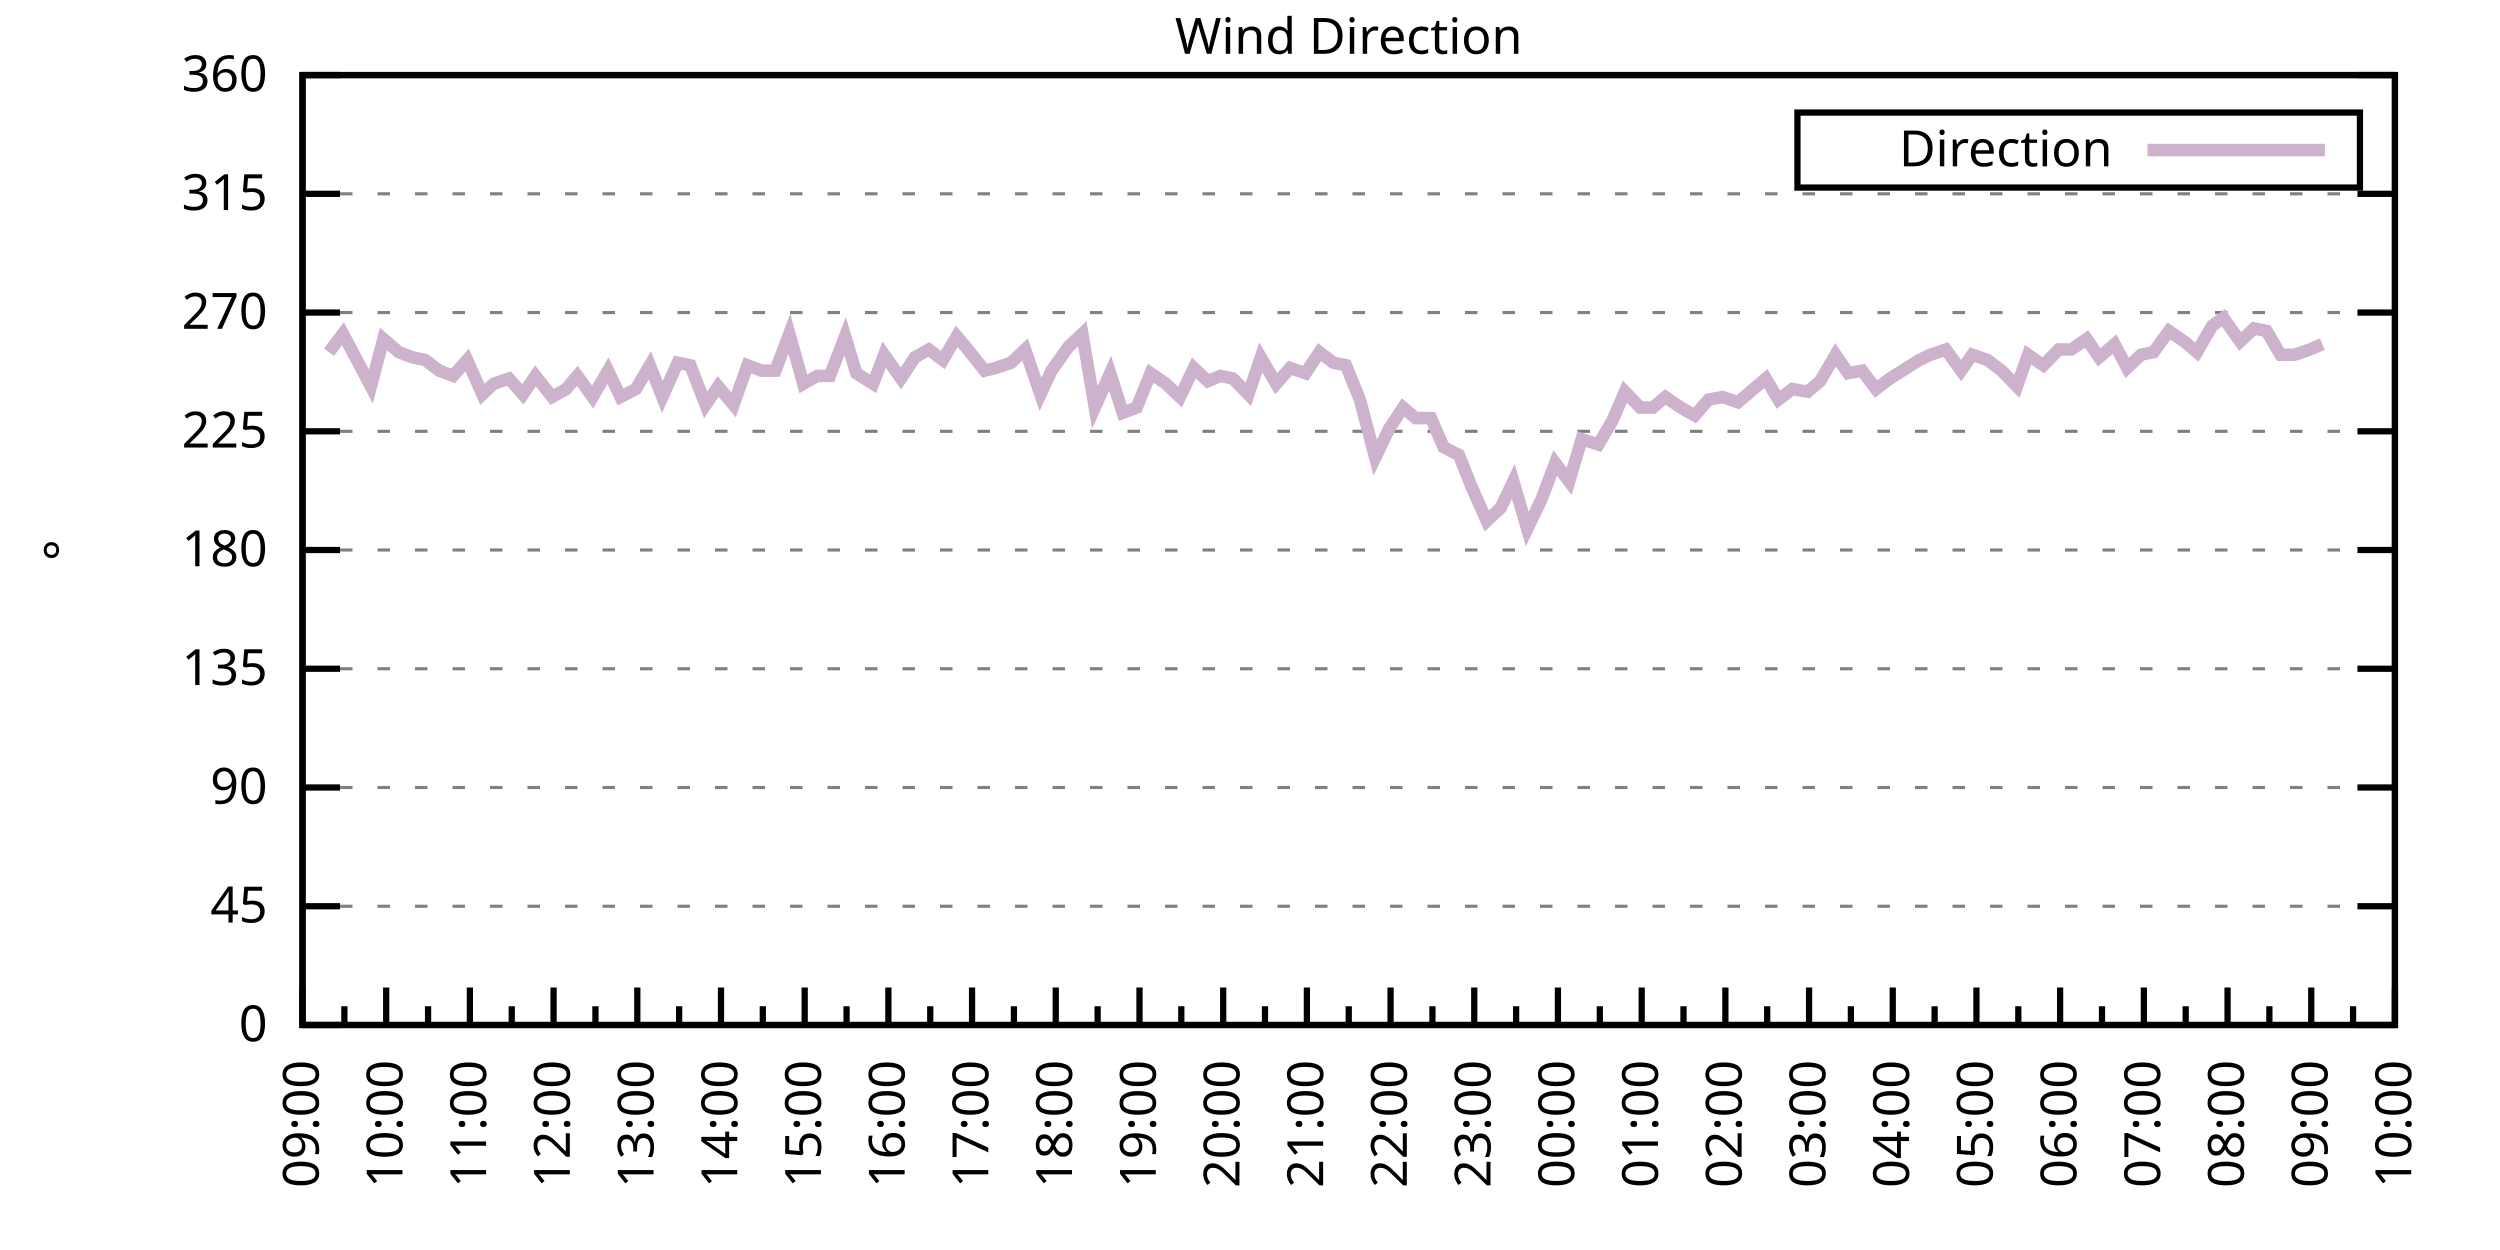
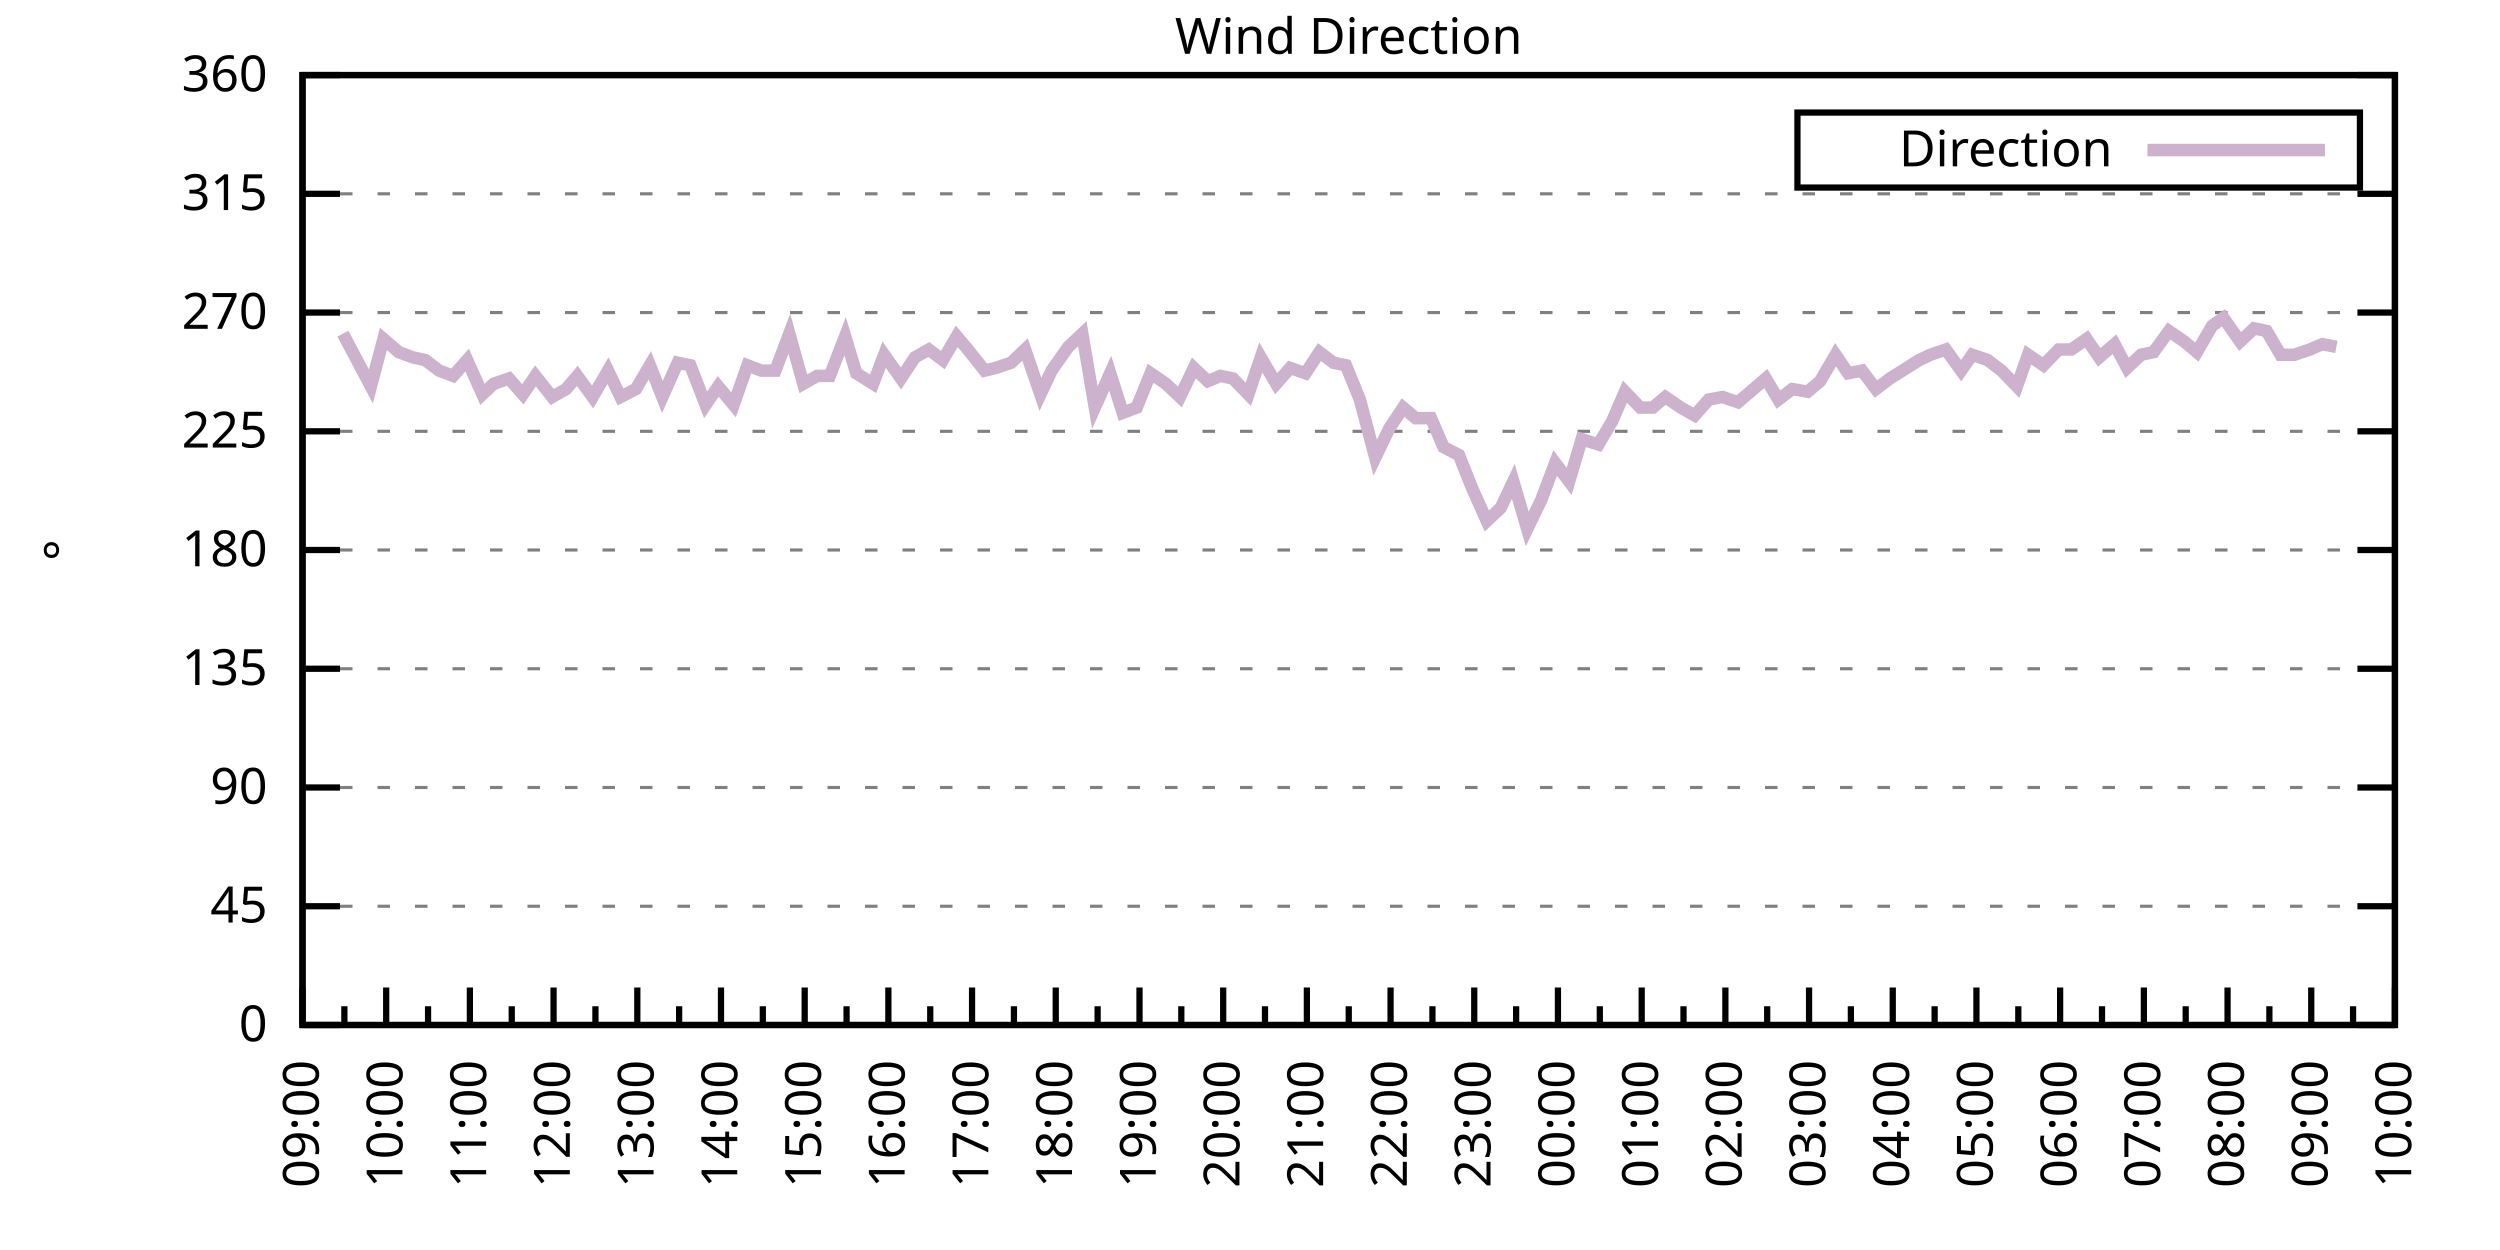
<svg xmlns="http://www.w3.org/2000/svg" xmlns:xlink="http://www.w3.org/1999/xlink" width="400" height="200" viewBox="0 0 400 200">
  <g id="gnuplot_canvas">
    <rect x="0" y="0" width="400" height="200" fill="none" />
    <defs>
      <circle id="gpDot" r="0.5" stroke-width="0.5" stroke="currentColor" />
      <path id="gpPt0" stroke-width="0.333" stroke="currentColor" d="M-1,0 h2 M0,-1 v2" />
      <path id="gpPt1" stroke-width="0.333" stroke="currentColor" d="M-1,-1 L1,1 M1,-1 L-1,1" />
      <path id="gpPt2" stroke-width="0.333" stroke="currentColor" d="M-1,0 L1,0 M0,-1 L0,1 M-1,-1 L1,1 M-1,1 L1,-1" />
      <rect id="gpPt3" stroke-width="0.333" stroke="currentColor" x="-1" y="-1" width="2" height="2" />
      <rect id="gpPt4" stroke-width="0.333" stroke="currentColor" fill="currentColor" x="-1" y="-1" width="2" height="2" />
      <circle id="gpPt5" stroke-width="0.333" stroke="currentColor" cx="0" cy="0" r="1" />
      <use xlink:href="#gpPt5" id="gpPt6" fill="currentColor" stroke="none" />
      <path id="gpPt7" stroke-width="0.333" stroke="currentColor" d="M0,-1.33 L-1.33,0.67 L1.33,0.67 z" />
      <use xlink:href="#gpPt7" id="gpPt8" fill="currentColor" stroke="none" />
      <use xlink:href="#gpPt7" id="gpPt9" stroke="currentColor" transform="rotate(180)" />
      <use xlink:href="#gpPt9" id="gpPt10" fill="currentColor" stroke="none" />
      <use xlink:href="#gpPt3" id="gpPt11" stroke="currentColor" transform="rotate(45)" />
      <use xlink:href="#gpPt11" id="gpPt12" fill="currentColor" stroke="none" />
      <path id="gpPt13" stroke-width="0.333" stroke="currentColor" d="M0,1.330 L1.265,0.411 L0.782,-1.067 L-0.782,-1.076 L-1.265,0.411 z" />
      <use xlink:href="#gpPt13" id="gpPt14" fill="currentColor" stroke="none" />
      <filter id="textbox" filterUnits="objectBoundingBox" x="0" y="0" height="1" width="1">
        <feFlood flood-color="white" flood-opacity="1" result="bgnd" />
        <feComposite in="SourceGraphic" in2="bgnd" operator="atop" />
      </filter>
      <filter id="greybox" filterUnits="objectBoundingBox" x="0" y="0" height="1" width="1">
        <feFlood flood-color="lightgrey" flood-opacity="1" result="grey" />
        <feComposite in="SourceGraphic" in2="grey" operator="atop" />
      </filter>
    </defs>
    <g fill="none" color="white" stroke="currentColor" stroke-width="1.00" stroke-linecap="butt" stroke-linejoin="miter">
</g>
    <g fill="none" color="black" stroke="currentColor" stroke-width="1.00" stroke-linecap="butt" stroke-linejoin="miter">
      <g stroke="none" shape-rendering="crispEdges">
        <polygon fill="rgb(255, 255, 255)" points="48.40,164.00 383.18,164.00 383.18,12.02 48.40,12.02 " />
      </g>
    </g>
    <g fill="none" color="black" stroke="currentColor" stroke-width="1.00" stroke-linecap="butt" stroke-linejoin="miter">
</g>
    <g fill="none" color="black" stroke="black" stroke-width="0.50" stroke-linecap="butt" stroke-linejoin="miter">
</g>
    <g fill="none" color="gray" stroke="currentColor" stroke-width="0.50" stroke-linecap="butt" stroke-linejoin="miter">
      <path stroke="gray" stroke-dasharray="2,4" class="gridline" d="M48.40,164.00 L383.19,164.00  " />
    </g>
    <g fill="none" color="gray" stroke="gray" stroke-width="1.00" stroke-linecap="butt" stroke-linejoin="miter">
</g>
    <g fill="none" color="black" stroke="currentColor" stroke-width="1.00" stroke-linecap="butt" stroke-linejoin="miter">
      <path stroke="black" d="M48.40,164.00 L54.40,164.00 M383.19,164.00 L377.19,164.00  " />
      <g transform="translate(42.80,166.60)" stroke="none" fill="black" font-family="Sans" font-size="8.00" text-anchor="end">
        <text>
          <tspan font-family="Sans"> 0</tspan>
        </text>
      </g>
    </g>
    <g fill="none" color="black" stroke="currentColor" stroke-width="1.00" stroke-linecap="butt" stroke-linejoin="miter">
</g>
    <g fill="none" color="black" stroke="black" stroke-width="0.50" stroke-linecap="butt" stroke-linejoin="miter">
</g>
    <g fill="none" color="gray" stroke="currentColor" stroke-width="0.50" stroke-linecap="butt" stroke-linejoin="miter">
      <path stroke="gray" stroke-dasharray="2,4" class="gridline" d="M48.40,145.00 L383.19,145.00  " />
    </g>
    <g fill="none" color="gray" stroke="gray" stroke-width="1.00" stroke-linecap="butt" stroke-linejoin="miter">
</g>
    <g fill="none" color="black" stroke="currentColor" stroke-width="1.00" stroke-linecap="butt" stroke-linejoin="miter">
      <path stroke="black" d="M48.40,145.00 L54.40,145.00 M383.19,145.00 L377.19,145.00  " />
      <g transform="translate(42.80,147.60)" stroke="none" fill="black" font-family="Sans" font-size="8.00" text-anchor="end">
        <text>
          <tspan font-family="Sans"> 45</tspan>
        </text>
      </g>
    </g>
    <g fill="none" color="black" stroke="currentColor" stroke-width="1.00" stroke-linecap="butt" stroke-linejoin="miter">
</g>
    <g fill="none" color="black" stroke="black" stroke-width="0.50" stroke-linecap="butt" stroke-linejoin="miter">
</g>
    <g fill="none" color="gray" stroke="currentColor" stroke-width="0.50" stroke-linecap="butt" stroke-linejoin="miter">
      <path stroke="gray" stroke-dasharray="2,4" class="gridline" d="M48.40,126.00 L383.19,126.00  " />
    </g>
    <g fill="none" color="gray" stroke="gray" stroke-width="1.00" stroke-linecap="butt" stroke-linejoin="miter">
</g>
    <g fill="none" color="black" stroke="currentColor" stroke-width="1.00" stroke-linecap="butt" stroke-linejoin="miter">
      <path stroke="black" d="M48.40,126.00 L54.40,126.00 M383.19,126.00 L377.19,126.00  " />
      <g transform="translate(42.80,128.60)" stroke="none" fill="black" font-family="Sans" font-size="8.00" text-anchor="end">
        <text>
          <tspan font-family="Sans"> 90</tspan>
        </text>
      </g>
    </g>
    <g fill="none" color="black" stroke="currentColor" stroke-width="1.00" stroke-linecap="butt" stroke-linejoin="miter">
</g>
    <g fill="none" color="black" stroke="black" stroke-width="0.50" stroke-linecap="butt" stroke-linejoin="miter">
</g>
    <g fill="none" color="gray" stroke="currentColor" stroke-width="0.50" stroke-linecap="butt" stroke-linejoin="miter">
      <path stroke="gray" stroke-dasharray="2,4" class="gridline" d="M48.40,107.00 L383.19,107.00  " />
    </g>
    <g fill="none" color="gray" stroke="gray" stroke-width="1.00" stroke-linecap="butt" stroke-linejoin="miter">
</g>
    <g fill="none" color="black" stroke="currentColor" stroke-width="1.00" stroke-linecap="butt" stroke-linejoin="miter">
      <path stroke="black" d="M48.40,107.00 L54.40,107.00 M383.19,107.00 L377.19,107.00  " />
      <g transform="translate(42.80,109.60)" stroke="none" fill="black" font-family="Sans" font-size="8.00" text-anchor="end">
        <text>
          <tspan font-family="Sans"> 135</tspan>
        </text>
      </g>
    </g>
    <g fill="none" color="black" stroke="currentColor" stroke-width="1.00" stroke-linecap="butt" stroke-linejoin="miter">
</g>
    <g fill="none" color="black" stroke="black" stroke-width="0.50" stroke-linecap="butt" stroke-linejoin="miter">
</g>
    <g fill="none" color="gray" stroke="currentColor" stroke-width="0.50" stroke-linecap="butt" stroke-linejoin="miter">
      <path stroke="gray" stroke-dasharray="2,4" class="gridline" d="M48.40,88.00 L383.19,88.00  " />
    </g>
    <g fill="none" color="gray" stroke="gray" stroke-width="1.00" stroke-linecap="butt" stroke-linejoin="miter">
</g>
    <g fill="none" color="black" stroke="currentColor" stroke-width="1.00" stroke-linecap="butt" stroke-linejoin="miter">
      <path stroke="black" d="M48.40,88.00 L54.40,88.00 M383.19,88.00 L377.19,88.00  " />
      <g transform="translate(42.80,90.60)" stroke="none" fill="black" font-family="Sans" font-size="8.00" text-anchor="end">
        <text>
          <tspan font-family="Sans"> 180</tspan>
        </text>
      </g>
    </g>
    <g fill="none" color="black" stroke="currentColor" stroke-width="1.00" stroke-linecap="butt" stroke-linejoin="miter">
</g>
    <g fill="none" color="black" stroke="black" stroke-width="0.50" stroke-linecap="butt" stroke-linejoin="miter">
</g>
    <g fill="none" color="gray" stroke="currentColor" stroke-width="0.50" stroke-linecap="butt" stroke-linejoin="miter">
      <path stroke="gray" stroke-dasharray="2,4" class="gridline" d="M48.40,69.01 L383.19,69.01  " />
    </g>
    <g fill="none" color="gray" stroke="gray" stroke-width="1.00" stroke-linecap="butt" stroke-linejoin="miter">
</g>
    <g fill="none" color="black" stroke="currentColor" stroke-width="1.00" stroke-linecap="butt" stroke-linejoin="miter">
      <path stroke="black" d="M48.40,69.01 L54.40,69.01 M383.19,69.01 L377.19,69.01  " />
      <g transform="translate(42.80,71.61)" stroke="none" fill="black" font-family="Sans" font-size="8.00" text-anchor="end">
        <text>
          <tspan font-family="Sans"> 225</tspan>
        </text>
      </g>
    </g>
    <g fill="none" color="black" stroke="currentColor" stroke-width="1.00" stroke-linecap="butt" stroke-linejoin="miter">
</g>
    <g fill="none" color="black" stroke="black" stroke-width="0.50" stroke-linecap="butt" stroke-linejoin="miter">
</g>
    <g fill="none" color="gray" stroke="currentColor" stroke-width="0.50" stroke-linecap="butt" stroke-linejoin="miter">
      <path stroke="gray" stroke-dasharray="2,4" class="gridline" d="M48.40,50.01 L383.19,50.01  " />
    </g>
    <g fill="none" color="gray" stroke="gray" stroke-width="1.00" stroke-linecap="butt" stroke-linejoin="miter">
</g>
    <g fill="none" color="black" stroke="currentColor" stroke-width="1.00" stroke-linecap="butt" stroke-linejoin="miter">
      <path stroke="black" d="M48.40,50.01 L54.40,50.01 M383.19,50.01 L377.19,50.01  " />
      <g transform="translate(42.80,52.61)" stroke="none" fill="black" font-family="Sans" font-size="8.00" text-anchor="end">
        <text>
          <tspan font-family="Sans"> 270</tspan>
        </text>
      </g>
    </g>
    <g fill="none" color="black" stroke="currentColor" stroke-width="1.00" stroke-linecap="butt" stroke-linejoin="miter">
</g>
    <g fill="none" color="black" stroke="black" stroke-width="0.50" stroke-linecap="butt" stroke-linejoin="miter">
</g>
    <g fill="none" color="gray" stroke="currentColor" stroke-width="0.50" stroke-linecap="butt" stroke-linejoin="miter">
      <path stroke="gray" stroke-dasharray="2,4" class="gridline" d="M48.40,31.01 L383.19,31.01  " />
    </g>
    <g fill="none" color="gray" stroke="gray" stroke-width="1.00" stroke-linecap="butt" stroke-linejoin="miter">
</g>
    <g fill="none" color="black" stroke="currentColor" stroke-width="1.00" stroke-linecap="butt" stroke-linejoin="miter">
      <path stroke="black" d="M48.40,31.01 L54.40,31.01 M383.19,31.01 L377.19,31.01  " />
      <g transform="translate(42.80,33.61)" stroke="none" fill="black" font-family="Sans" font-size="8.00" text-anchor="end">
        <text>
          <tspan font-family="Sans"> 315</tspan>
        </text>
      </g>
    </g>
    <g fill="none" color="black" stroke="currentColor" stroke-width="1.00" stroke-linecap="butt" stroke-linejoin="miter">
</g>
    <g fill="none" color="black" stroke="black" stroke-width="0.50" stroke-linecap="butt" stroke-linejoin="miter">
</g>
    <g fill="none" color="gray" stroke="currentColor" stroke-width="0.50" stroke-linecap="butt" stroke-linejoin="miter">
      <path stroke="gray" stroke-dasharray="2,4" class="gridline" d="M48.40,12.01 L383.19,12.01  " />
    </g>
    <g fill="none" color="gray" stroke="gray" stroke-width="1.00" stroke-linecap="butt" stroke-linejoin="miter">
</g>
    <g fill="none" color="black" stroke="currentColor" stroke-width="1.00" stroke-linecap="butt" stroke-linejoin="miter">
      <path stroke="black" d="M48.40,12.01 L54.40,12.01 M383.19,12.01 L377.19,12.01  " />
      <g transform="translate(42.80,14.61)" stroke="none" fill="black" font-family="Sans" font-size="8.00" text-anchor="end">
        <text>
          <tspan font-family="Sans"> 360</tspan>
        </text>
      </g>
    </g>
    <g fill="none" color="black" stroke="currentColor" stroke-width="1.00" stroke-linecap="butt" stroke-linejoin="miter">
      <path stroke="black" d="M48.40,164.00 L48.40,158.00  " />
      <g transform="translate(51.00,169.60) rotate(270)" stroke="none" fill="black" font-family="Sans" font-size="8.00" text-anchor="end">
        <text>
          <tspan font-family="Sans">09:00</tspan>
        </text>
      </g>
    </g>
    <g fill="none" color="black" stroke="currentColor" stroke-width="1.00" stroke-linecap="butt" stroke-linejoin="miter">
      <path stroke="black" d="M55.10,164.00 L55.10,161.00 M61.79,164.00 L61.79,158.00  " />
      <g transform="translate(64.39,169.60) rotate(270)" stroke="none" fill="black" font-family="Sans" font-size="8.00" text-anchor="end">
        <text>
          <tspan font-family="Sans">10:00</tspan>
        </text>
      </g>
    </g>
    <g fill="none" color="black" stroke="currentColor" stroke-width="1.00" stroke-linecap="butt" stroke-linejoin="miter">
      <path stroke="black" d="M68.49,164.00 L68.49,161.00 M75.18,164.00 L75.18,158.00  " />
      <g transform="translate(77.78,169.60) rotate(270)" stroke="none" fill="black" font-family="Sans" font-size="8.00" text-anchor="end">
        <text>
          <tspan font-family="Sans">11:00</tspan>
        </text>
      </g>
    </g>
    <g fill="none" color="black" stroke="currentColor" stroke-width="1.00" stroke-linecap="butt" stroke-linejoin="miter">
      <path stroke="black" d="M81.88,164.00 L81.88,161.00 M88.57,164.00 L88.57,158.00  " />
      <g transform="translate(91.17,169.60) rotate(270)" stroke="none" fill="black" font-family="Sans" font-size="8.00" text-anchor="end">
        <text>
          <tspan font-family="Sans">12:00</tspan>
        </text>
      </g>
    </g>
    <g fill="none" color="black" stroke="currentColor" stroke-width="1.00" stroke-linecap="butt" stroke-linejoin="miter">
      <path stroke="black" d="M95.27,164.00 L95.27,161.00 M101.97,164.00 L101.97,158.00  " />
      <g transform="translate(104.57,169.60) rotate(270)" stroke="none" fill="black" font-family="Sans" font-size="8.00" text-anchor="end">
        <text>
          <tspan font-family="Sans">13:00</tspan>
        </text>
      </g>
    </g>
    <g fill="none" color="black" stroke="currentColor" stroke-width="1.00" stroke-linecap="butt" stroke-linejoin="miter">
      <path stroke="black" d="M108.66,164.00 L108.66,161.00 M115.36,164.00 L115.36,158.00  " />
      <g transform="translate(117.96,169.60) rotate(270)" stroke="none" fill="black" font-family="Sans" font-size="8.00" text-anchor="end">
        <text>
          <tspan font-family="Sans">14:00</tspan>
        </text>
      </g>
    </g>
    <g fill="none" color="black" stroke="currentColor" stroke-width="1.00" stroke-linecap="butt" stroke-linejoin="miter">
      <path stroke="black" d="M122.05,164.00 L122.05,161.00 M128.75,164.00 L128.75,158.00  " />
      <g transform="translate(131.35,169.60) rotate(270)" stroke="none" fill="black" font-family="Sans" font-size="8.00" text-anchor="end">
        <text>
          <tspan font-family="Sans">15:00</tspan>
        </text>
      </g>
    </g>
    <g fill="none" color="black" stroke="currentColor" stroke-width="1.00" stroke-linecap="butt" stroke-linejoin="miter">
      <path stroke="black" d="M135.45,164.00 L135.45,161.00 M142.14,164.00 L142.14,158.00  " />
      <g transform="translate(144.74,169.60) rotate(270)" stroke="none" fill="black" font-family="Sans" font-size="8.00" text-anchor="end">
        <text>
          <tspan font-family="Sans">16:00</tspan>
        </text>
      </g>
    </g>
    <g fill="none" color="black" stroke="currentColor" stroke-width="1.00" stroke-linecap="butt" stroke-linejoin="miter">
      <path stroke="black" d="M148.84,164.00 L148.84,161.00 M155.53,164.00 L155.53,158.00  " />
      <g transform="translate(158.13,169.60) rotate(270)" stroke="none" fill="black" font-family="Sans" font-size="8.00" text-anchor="end">
        <text>
          <tspan font-family="Sans">17:00</tspan>
        </text>
      </g>
    </g>
    <g fill="none" color="black" stroke="currentColor" stroke-width="1.00" stroke-linecap="butt" stroke-linejoin="miter">
      <path stroke="black" d="M162.23,164.00 L162.23,161.00 M168.92,164.00 L168.92,158.00  " />
      <g transform="translate(171.52,169.60) rotate(270)" stroke="none" fill="black" font-family="Sans" font-size="8.00" text-anchor="end">
        <text>
          <tspan font-family="Sans">18:00</tspan>
        </text>
      </g>
    </g>
    <g fill="none" color="black" stroke="currentColor" stroke-width="1.00" stroke-linecap="butt" stroke-linejoin="miter">
      <path stroke="black" d="M175.62,164.00 L175.62,161.00 M182.32,164.00 L182.32,158.00  " />
      <g transform="translate(184.92,169.60) rotate(270)" stroke="none" fill="black" font-family="Sans" font-size="8.00" text-anchor="end">
        <text>
          <tspan font-family="Sans">19:00</tspan>
        </text>
      </g>
    </g>
    <g fill="none" color="black" stroke="currentColor" stroke-width="1.00" stroke-linecap="butt" stroke-linejoin="miter">
      <path stroke="black" d="M189.01,164.00 L189.01,161.00 M195.71,164.00 L195.71,158.00  " />
      <g transform="translate(198.31,169.60) rotate(270)" stroke="none" fill="black" font-family="Sans" font-size="8.00" text-anchor="end">
        <text>
          <tspan font-family="Sans">20:00</tspan>
        </text>
      </g>
    </g>
    <g fill="none" color="black" stroke="currentColor" stroke-width="1.00" stroke-linecap="butt" stroke-linejoin="miter">
      <path stroke="black" d="M202.40,164.00 L202.40,161.00 M209.10,164.00 L209.10,158.00  " />
      <g transform="translate(211.70,169.60) rotate(270)" stroke="none" fill="black" font-family="Sans" font-size="8.00" text-anchor="end">
        <text>
          <tspan font-family="Sans">21:00</tspan>
        </text>
      </g>
    </g>
    <g fill="none" color="black" stroke="currentColor" stroke-width="1.00" stroke-linecap="butt" stroke-linejoin="miter">
      <path stroke="black" d="M215.80,164.00 L215.80,161.00 M222.49,164.00 L222.49,158.00  " />
      <g transform="translate(225.09,169.60) rotate(270)" stroke="none" fill="black" font-family="Sans" font-size="8.00" text-anchor="end">
        <text>
          <tspan font-family="Sans">22:00</tspan>
        </text>
      </g>
    </g>
    <g fill="none" color="black" stroke="currentColor" stroke-width="1.00" stroke-linecap="butt" stroke-linejoin="miter">
      <path stroke="black" d="M229.19,164.00 L229.19,161.00 M235.88,164.00 L235.88,158.00  " />
      <g transform="translate(238.48,169.60) rotate(270)" stroke="none" fill="black" font-family="Sans" font-size="8.00" text-anchor="end">
        <text>
          <tspan font-family="Sans">23:00</tspan>
        </text>
      </g>
    </g>
    <g fill="none" color="black" stroke="currentColor" stroke-width="1.00" stroke-linecap="butt" stroke-linejoin="miter">
      <path stroke="black" d="M242.58,164.00 L242.58,161.00 M249.27,164.00 L249.27,158.00  " />
      <g transform="translate(251.87,169.60) rotate(270)" stroke="none" fill="black" font-family="Sans" font-size="8.00" text-anchor="end">
        <text>
          <tspan font-family="Sans">00:00</tspan>
        </text>
      </g>
    </g>
    <g fill="none" color="black" stroke="currentColor" stroke-width="1.00" stroke-linecap="butt" stroke-linejoin="miter">
      <path stroke="black" d="M255.97,164.00 L255.97,161.00 M262.67,164.00 L262.67,158.00  " />
      <g transform="translate(265.27,169.60) rotate(270)" stroke="none" fill="black" font-family="Sans" font-size="8.00" text-anchor="end">
        <text>
          <tspan font-family="Sans">01:00</tspan>
        </text>
      </g>
    </g>
    <g fill="none" color="black" stroke="currentColor" stroke-width="1.00" stroke-linecap="butt" stroke-linejoin="miter">
      <path stroke="black" d="M269.36,164.00 L269.36,161.00 M276.06,164.00 L276.06,158.00  " />
      <g transform="translate(278.66,169.60) rotate(270)" stroke="none" fill="black" font-family="Sans" font-size="8.00" text-anchor="end">
        <text>
          <tspan font-family="Sans">02:00</tspan>
        </text>
      </g>
    </g>
    <g fill="none" color="black" stroke="currentColor" stroke-width="1.00" stroke-linecap="butt" stroke-linejoin="miter">
      <path stroke="black" d="M282.75,164.00 L282.75,161.00 M289.45,164.00 L289.45,158.00  " />
      <g transform="translate(292.05,169.60) rotate(270)" stroke="none" fill="black" font-family="Sans" font-size="8.00" text-anchor="end">
        <text>
          <tspan font-family="Sans">03:00</tspan>
        </text>
      </g>
    </g>
    <g fill="none" color="black" stroke="currentColor" stroke-width="1.00" stroke-linecap="butt" stroke-linejoin="miter">
      <path stroke="black" d="M296.14,164.00 L296.14,161.00 M302.84,164.00 L302.84,158.00  " />
      <g transform="translate(305.44,169.60) rotate(270)" stroke="none" fill="black" font-family="Sans" font-size="8.00" text-anchor="end">
        <text>
          <tspan font-family="Sans">04:00</tspan>
        </text>
      </g>
    </g>
    <g fill="none" color="black" stroke="currentColor" stroke-width="1.00" stroke-linecap="butt" stroke-linejoin="miter">
      <path stroke="black" d="M309.54,164.00 L309.54,161.00 M316.23,164.00 L316.23,158.00  " />
      <g transform="translate(318.83,169.60) rotate(270)" stroke="none" fill="black" font-family="Sans" font-size="8.00" text-anchor="end">
        <text>
          <tspan font-family="Sans">05:00</tspan>
        </text>
      </g>
    </g>
    <g fill="none" color="black" stroke="currentColor" stroke-width="1.00" stroke-linecap="butt" stroke-linejoin="miter">
      <path stroke="black" d="M322.93,164.00 L322.93,161.00 M329.62,164.00 L329.62,158.00  " />
      <g transform="translate(332.22,169.60) rotate(270)" stroke="none" fill="black" font-family="Sans" font-size="8.00" text-anchor="end">
        <text>
          <tspan font-family="Sans">06:00</tspan>
        </text>
      </g>
    </g>
    <g fill="none" color="black" stroke="currentColor" stroke-width="1.00" stroke-linecap="butt" stroke-linejoin="miter">
      <path stroke="black" d="M336.32,164.00 L336.32,161.00 M343.02,164.00 L343.02,158.00  " />
      <g transform="translate(345.62,169.60) rotate(270)" stroke="none" fill="black" font-family="Sans" font-size="8.00" text-anchor="end">
        <text>
          <tspan font-family="Sans">07:00</tspan>
        </text>
      </g>
    </g>
    <g fill="none" color="black" stroke="currentColor" stroke-width="1.00" stroke-linecap="butt" stroke-linejoin="miter">
      <path stroke="black" d="M349.71,164.00 L349.71,161.00 M356.41,164.00 L356.41,158.00  " />
      <g transform="translate(359.01,169.60) rotate(270)" stroke="none" fill="black" font-family="Sans" font-size="8.00" text-anchor="end">
        <text>
          <tspan font-family="Sans">08:00</tspan>
        </text>
      </g>
    </g>
    <g fill="none" color="black" stroke="currentColor" stroke-width="1.00" stroke-linecap="butt" stroke-linejoin="miter">
      <path stroke="black" d="M363.10,164.00 L363.10,161.00 M369.80,164.00 L369.80,158.00  " />
      <g transform="translate(372.40,169.60) rotate(270)" stroke="none" fill="black" font-family="Sans" font-size="8.00" text-anchor="end">
        <text>
          <tspan font-family="Sans">09:00</tspan>
        </text>
      </g>
    </g>
    <g fill="none" color="black" stroke="currentColor" stroke-width="1.00" stroke-linecap="butt" stroke-linejoin="miter">
      <path stroke="black" d="M376.49,164.00 L376.49,161.00 M383.19,164.00 L383.19,158.00  " />
      <g transform="translate(385.79,169.60) rotate(270)" stroke="none" fill="black" font-family="Sans" font-size="8.00" text-anchor="end">
        <text>
          <tspan font-family="Sans">10:00</tspan>
        </text>
      </g>
    </g>
    <g fill="none" color="black" stroke="currentColor" stroke-width="1.00" stroke-linecap="butt" stroke-linejoin="miter">
</g>
    <g fill="none" color="black" stroke="currentColor" stroke-width="1.00" stroke-linecap="butt" stroke-linejoin="miter">
      <path stroke="black" d="M48.40,12.01 L48.40,164.00 L383.19,164.00 L383.19,12.01 L48.40,12.01 Z  " />
    </g>
    <g fill="none" color="black" stroke="currentColor" stroke-width="1.00" stroke-linecap="butt" stroke-linejoin="miter">
      <g transform="translate(12.80,88.01) rotate(270)" stroke="none" fill="black" font-family="Sans" font-size="8.00" text-anchor="middle">
        <text>
          <tspan font-family="Sans">°</tspan>
        </text>
      </g>
    </g>
    <g fill="none" color="black" stroke="currentColor" stroke-width="1.00" stroke-linecap="butt" stroke-linejoin="miter">
</g>
    <g fill="none" color="black" stroke="currentColor" stroke-width="1.00" stroke-linecap="butt" stroke-linejoin="miter">
      <path stroke="black" d="M287.59,30.01 L287.59,18.01 L377.59,18.01 L377.59,30.01 L287.59,30.01 Z  " />
    </g>
    <g id="Wind_direction_plot_1">
      <g fill="none" color="white" stroke="black" stroke-width="2.00" stroke-linecap="butt" stroke-linejoin="miter">
</g>
      <g fill="none" color="black" stroke="currentColor" stroke-width="2.00" stroke-linecap="butt" stroke-linejoin="miter">
        <g transform="translate(337.99,26.61)" stroke="none" fill="black" font-family="Sans" font-size="8.00" text-anchor="end">
          <text>
            <tspan font-family="Sans">Direction</tspan>
          </text>
        </g>
      </g>
      <g fill="none" color="black" stroke="currentColor" stroke-width="2.00" stroke-linecap="butt" stroke-linejoin="miter">
-         <path stroke="rgb(204, 178, 204)" d="M343.59,24.01 L371.99,24.01 M52.64,56.34 L54.87,53.39 L56.88,57.18 L59.34,61.83 L61.35,54.23 L63.80,56.34   L66.03,57.18 L68.04,57.61 L70.27,59.30 L72.50,60.14 L74.74,57.61 L77.19,63.10 L78.98,61.41 L81.43,60.56   L83.66,63.10 L85.67,60.14 L88.35,63.52 L90.58,62.25 L92.37,60.14 L94.82,63.52 L97.28,59.30 L99.29,63.52   L101.74,62.25 L103.98,58.45 L105.98,63.52 L108.44,58.03 L110.45,58.45 L112.90,64.78 L114.91,61.83 L117.37,64.78   L119.60,58.45 L121.83,59.30 L124.06,59.30 L126.29,53.39 L128.53,61.41 L130.76,60.14 L132.77,60.14 L135.22,53.81   L137.01,59.72 L139.69,61.41 L141.47,56.76 L144.15,60.56 L146.38,57.18 L148.61,55.92 L150.85,57.61 L153.08,53.81   L154.86,55.92 L157.54,59.30 L159.33,58.87 L161.78,58.03 L164.01,55.92 L166.47,63.10 L168.25,59.30 L170.93,55.50   L173.17,53.39 L175.17,65.21 L177.63,59.72 L179.64,66.05 L181.87,65.21 L184.10,59.72 L186.56,61.41 L188.79,63.52   L191.02,58.87 L193.25,60.98 L195.26,60.14 L197.27,60.56 L199.73,63.10 L201.73,57.18 L204.19,61.41 L206.42,58.87   L208.88,59.72 L211.11,56.34 L213.34,58.03 L215.35,58.45 L217.58,63.94 L220.04,73.23 L222.27,68.58 L224.50,65.21   L226.51,66.90 L228.96,66.90 L230.97,71.54 L233.43,72.81 L235.44,77.87 L237.89,83.36 L240.12,81.25 L242.13,77.03   L244.36,84.63 L246.60,79.98 L248.83,74.07 L251.06,77.03 L253.07,70.27 L255.75,71.12 L257.98,67.32 L259.99,62.67   L262.44,65.21 L264.45,65.21 L266.46,63.52 L268.92,65.21 L271.15,66.47 L273.38,63.94 L275.61,63.52 L278.07,64.36   L280.07,62.67 L282.53,60.56 L284.54,63.94 L286.77,62.25 L289.23,62.67 L291.23,60.98 L293.69,56.76 L295.70,59.72   L297.93,59.30 L300.16,62.25 L302.39,60.56 L304.40,59.30 L307.08,57.61 L308.87,56.76 L311.32,55.92 L313.78,59.30   L315.56,56.76 L318.02,57.61 L320.25,59.30 L322.70,61.83 L324.49,56.76 L326.95,58.45 L329.40,55.92 L331.41,55.92   L333.86,54.23 L335.87,57.18 L338.33,55.07 L340.34,58.87 L342.57,56.76 L344.58,56.34 L347.03,52.96 L349.49,54.65   L351.50,56.34 L353.95,52.12 L355.74,50.85 L358.42,54.65 L360.65,52.54 L362.66,52.96 L364.89,56.76 L367.12,56.76   L369.58,55.92 L371.58,55.07  " />
+         <path stroke="rgb(204, 178, 204)" d="M343.59,24.01 L371.99,24.01 M54.87,53.39 L56.88,57.18 L59.34,61.83 L61.35,54.23 L63.80,56.34 L66.03,57.18   L68.04,57.61 L70.27,59.30 L72.50,60.14 L74.74,57.61 L77.19,63.10 L78.98,61.41 L81.43,60.56 L83.66,63.10   L85.67,60.14 L88.35,63.52 L90.58,62.25 L92.37,60.14 L94.82,63.52 L97.28,59.30 L99.29,63.52 L101.74,62.25   L103.98,58.45 L105.98,63.52 L108.44,58.03 L110.45,58.45 L112.90,64.78 L114.91,61.83 L117.37,64.78 L119.60,58.45   L121.83,59.30 L124.06,59.30 L126.29,53.39 L128.53,61.41 L130.76,60.14 L132.77,60.14 L135.22,53.81 L137.01,59.72   L139.69,61.41 L141.47,56.76 L144.15,60.56 L146.38,57.18 L148.61,55.92 L150.85,57.61 L153.08,53.81 L154.86,55.92   L157.54,59.30 L159.33,58.87 L161.78,58.03 L164.01,55.92 L166.47,63.10 L168.25,59.30 L170.93,55.50 L173.17,53.39   L175.17,65.21 L177.63,59.72 L179.64,66.05 L181.87,65.21 L184.10,59.72 L186.56,61.41 L188.79,63.52 L191.02,58.87   L193.25,60.98 L195.26,60.14 L197.27,60.56 L199.73,63.10 L201.73,57.18 L204.19,61.41 L206.42,58.87 L208.88,59.72   L211.11,56.34 L213.34,58.03 L215.35,58.45 L217.58,63.94 L220.04,73.23 L222.27,68.58 L224.50,65.21 L226.51,66.90   L228.96,66.90 L230.97,71.54 L233.43,72.81 L235.44,77.87 L237.89,83.36 L240.12,81.25 L242.13,77.03 L244.36,84.63   L246.60,79.98 L248.83,74.07 L251.06,77.03 L253.07,70.27 L255.75,71.12 L257.98,67.32 L259.99,62.67 L262.44,65.21   L264.45,65.21 L266.46,63.52 L268.92,65.21 L271.15,66.47 L273.38,63.94 L275.61,63.52 L278.07,64.36 L280.07,62.67   L282.53,60.56 L284.54,63.94 L286.77,62.25 L289.23,62.67 L291.23,60.98 L293.69,56.76 L295.70,59.72 L297.93,59.30   L300.16,62.25 L302.39,60.56 L304.40,59.30 L307.08,57.61 L308.87,56.76 L311.32,55.92 L313.78,59.30 L315.56,56.76   L318.02,57.61 L320.25,59.30 L322.70,61.83 L324.49,56.76 L326.95,58.45 L329.40,55.92 L331.41,55.92 L333.86,54.23   L335.87,57.18 L338.33,55.07 L340.34,58.87 L342.57,56.76 L344.58,56.34 L347.03,52.96 L349.49,54.65 L351.50,56.34   L353.95,52.12 L355.74,50.85 L358.42,54.65 L360.65,52.54 L362.66,52.96 L364.89,56.76 L367.12,56.76 L369.58,55.92   L371.58,55.07 L373.82,55.50  " />
      </g>
    </g>
    <g fill="none" color="black" stroke="currentColor" stroke-width="2.00" stroke-linecap="butt" stroke-linejoin="miter">
</g>
    <g fill="none" color="black" stroke="black" stroke-width="1.00" stroke-linecap="butt" stroke-linejoin="miter">
</g>
    <g fill="none" color="black" stroke="currentColor" stroke-width="1.00" stroke-linecap="butt" stroke-linejoin="miter">
      <path stroke="black" d="M48.40,12.01 L48.40,164.00 L383.19,164.00 L383.19,12.01 L48.40,12.01 Z  " />
    </g>
    <g fill="none" color="black" stroke="currentColor" stroke-width="1.00" stroke-linecap="butt" stroke-linejoin="miter">
      <g transform="translate(215.79,8.61)" stroke="none" fill="black" font-family="Sans" font-size="8.00" text-anchor="middle">
        <text>
          <tspan font-family="Sans">Wind Direction</tspan>
        </text>
      </g>
    </g>
    <g fill="none" color="black" stroke="currentColor" stroke-width="1.00" stroke-linecap="butt" stroke-linejoin="miter">
</g>
  </g>
</svg>
